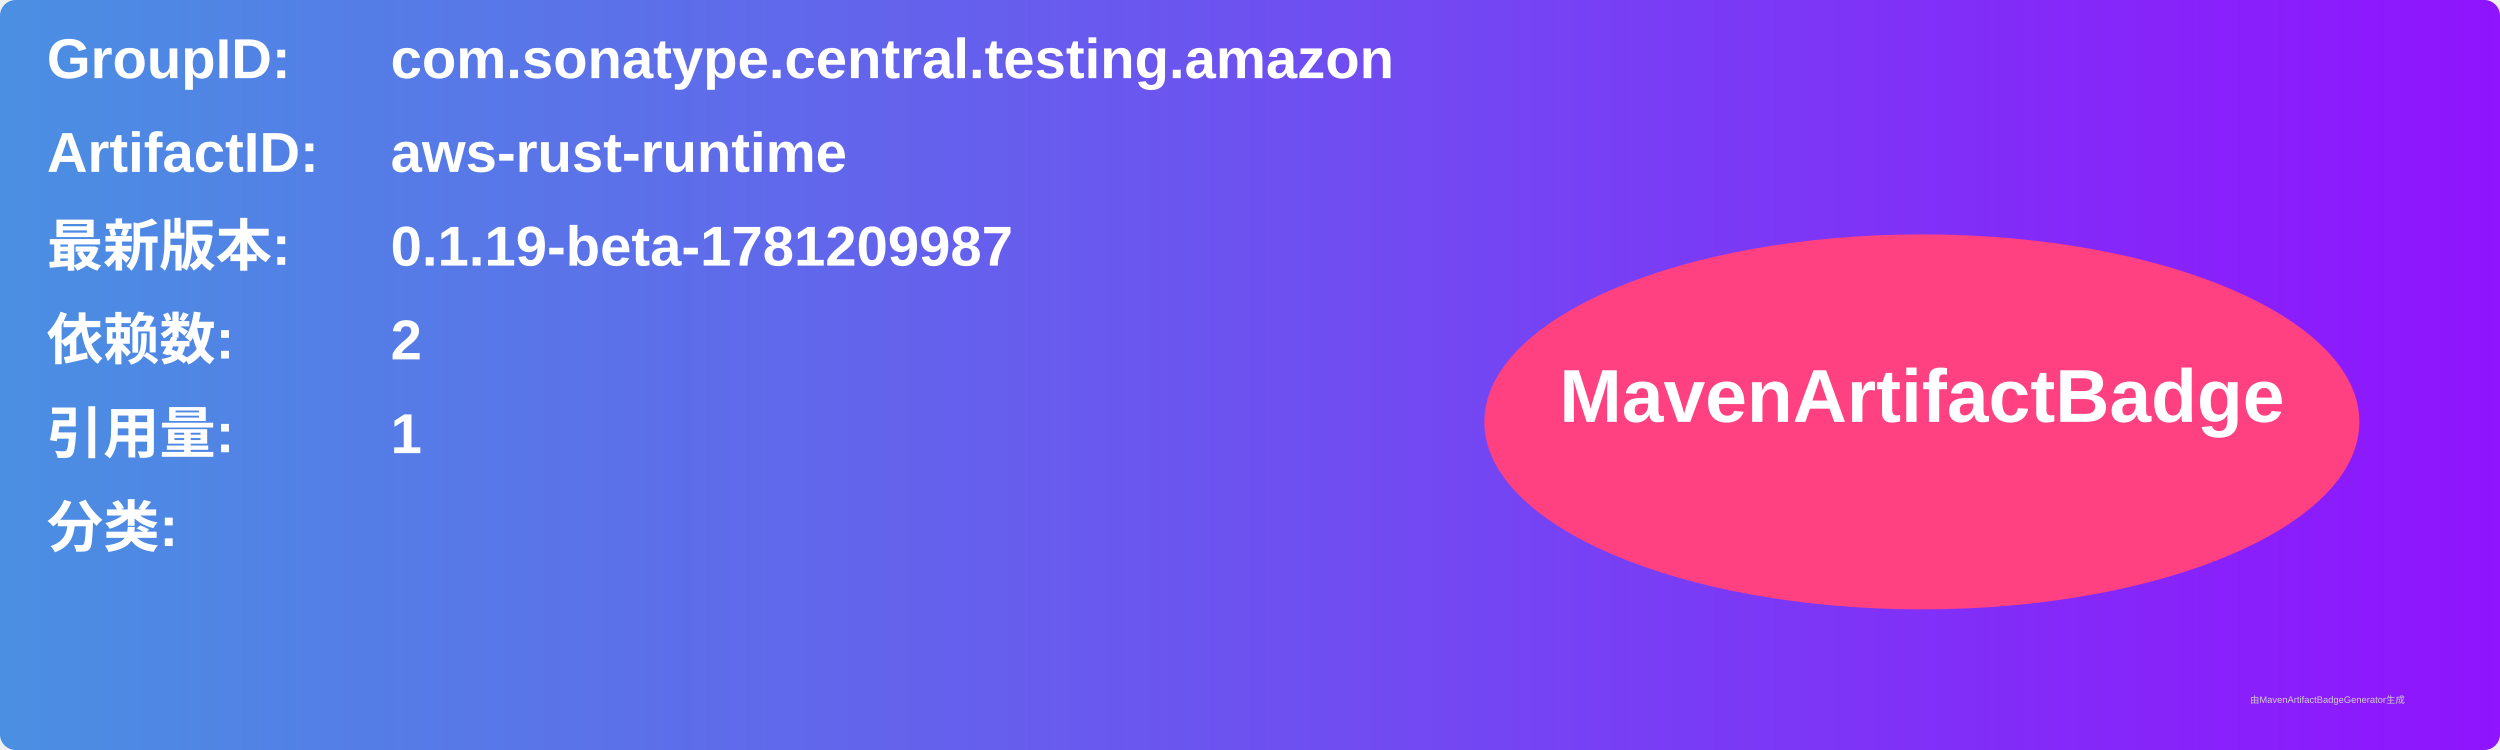
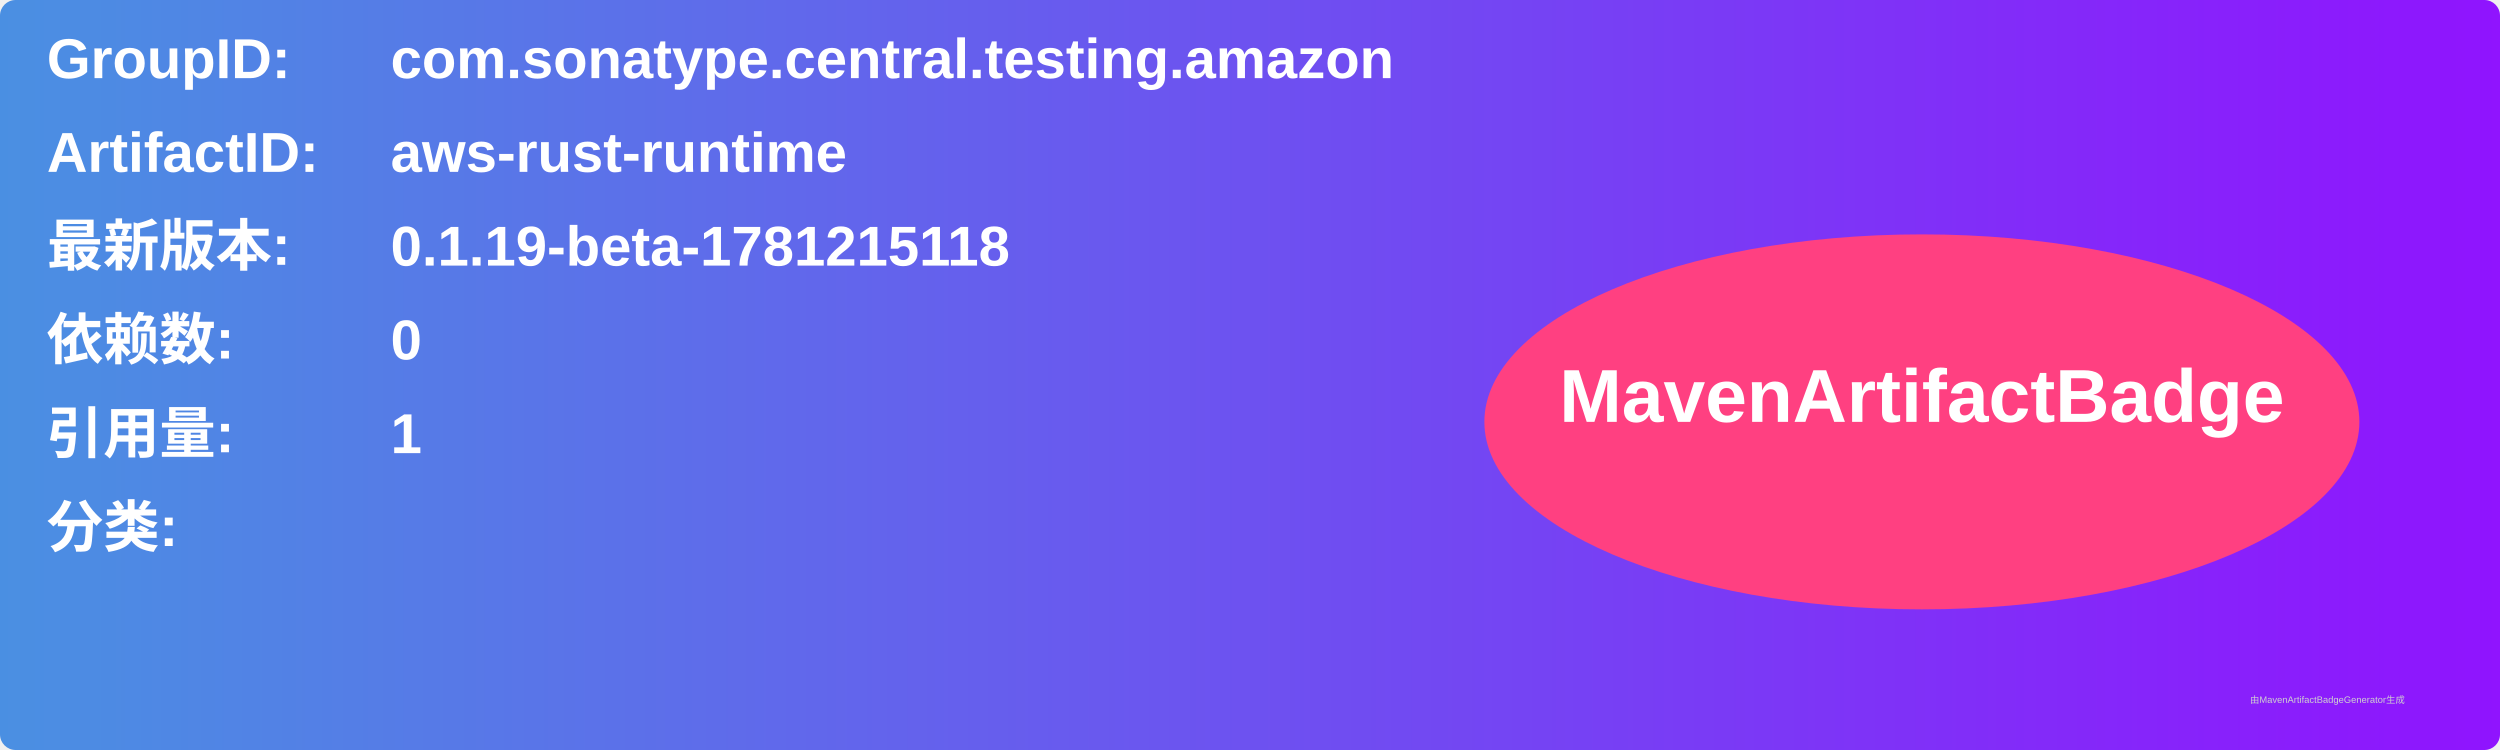
<svg xmlns="http://www.w3.org/2000/svg" width="800" height="240" viewBox="0 0 800 240">
  <linearGradient id="grad" x1="0%" y1="0%" x2="100%" y2="0%">
    <stop offset="0%" stop-color="#4a90e2" />
    <stop offset="100%" stop-color="#9013fe" />
  </linearGradient>
  <rect width="100%" height="100%" rx="5" ry="5" fill="url(#grad)" />
  <g transform="translate(15, 15)">
    <text x="0" y="10" font-family="Arial" font-size="18" fill="white" font-weight="bold" width="260">GroupID:</text>
    <text x="110" y="10" font-family="Arial" font-size="18" fill="white" font-weight="bold" width="460">com.sonatype.central.testing.amazon</text>
    <text x="0" y="40" font-family="Arial" font-size="18" fill="white" font-weight="bold" width="260">ArtifactID:</text>
    <text x="110" y="40" font-family="Arial" font-size="18" fill="white" font-weight="bold" width="460">aws-rust-runtime</text>
    <text x="0" y="70" font-family="Arial" font-size="18" fill="white" font-weight="bold">最新版本:</text>
    <text x="110" y="70" font-family="Arial" font-size="18" fill="white" font-weight="bold">
-       <tspan font-weight="bold">0.1.19-beta-1781209987</tspan>
+       <tspan font-weight="bold">0.1.19-beta-1781215118</tspan>
    </text>
    <text x="0" y="100" font-family="Arial" font-size="18" fill="white" font-weight="bold">依赖数: </text>
    <text x="110" y="100" font-family="Arial" font-size="18" fill="white">
-       <tspan font-weight="bold">2</tspan>
+       <tspan font-weight="bold">0</tspan>
    </text>
    <text x="0" y="130" font-family="Arial" font-size="18" fill="white" font-weight="bold">引用量: </text>
    <text x="110" y="130" font-family="Arial" font-size="18" fill="white">
      <tspan font-weight="bold">1</tspan>
    </text>
    <text x="0" y="160" font-family="Arial" font-size="18" fill="white" font-weight="bold">分类:</text>
    <text x="10" y="190" font-family="Arial" font-size="10" fill="white">
      <tspan font-weight="bold" />
    </text>
    <ellipse cx="600" cy="120" rx="140" ry="60" fill="#ff4081" />
    <text x="600" y="120" text-anchor="middle" font-family="Arial" font-size="24" fill="white" font-weight="bold">MavenArtifactBadge</text>
  </g>
  <text x="720" y="225" font-family="Arial" font-size="3" fill="#d0d0d0">由MavenArtifactBadgeGenerator生成</text>
</svg>
